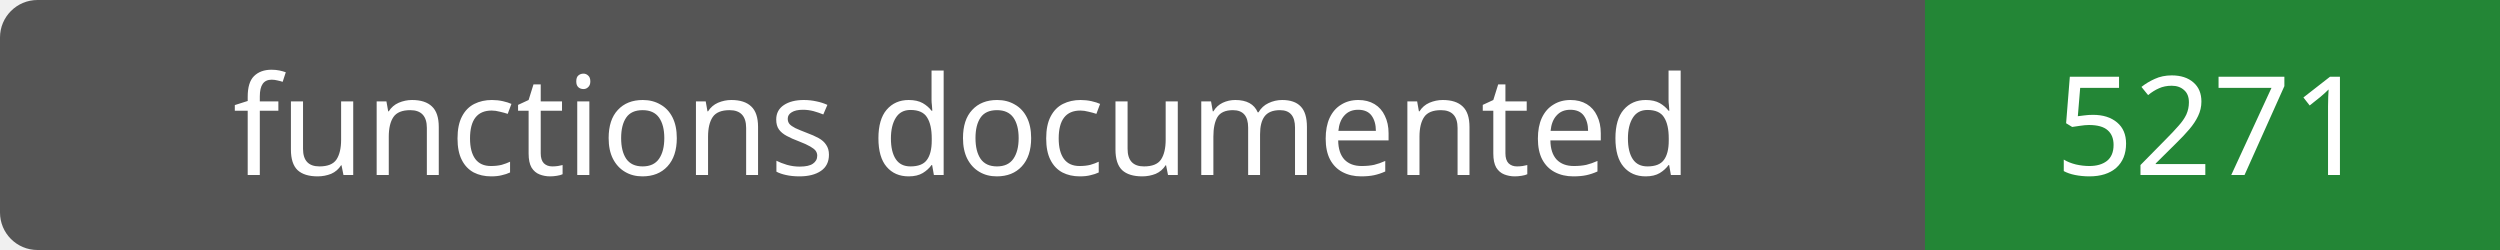
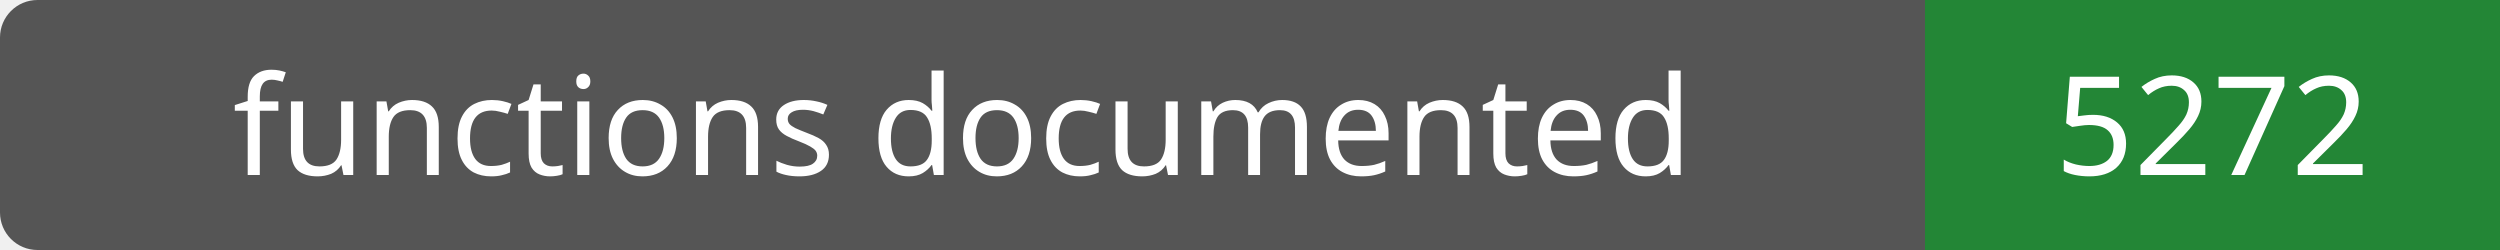
- <svg xmlns="http://www.w3.org/2000/svg" width="200" height="20" role="img" aria-label="functions documented: 5271">
+ <svg xmlns="http://www.w3.org/2000/svg" width="200" height="20" role="img" aria-label="functions documented: 5272">
  <rect width="200" height="20" rx="3" fill="#555" />
  <path fill="#238636" d="M154 0h46v20H154z" />
  <g fill="#fff" text-anchor="middle" font-family="Verdana,sans-serif" font-size="11">
    <text x="77.0" y="14">functions documented</text>
-     <text x="177.0" y="14">5271</text>
+     <text x="177.0" y="14">5272</text>
  </g>
</svg>
